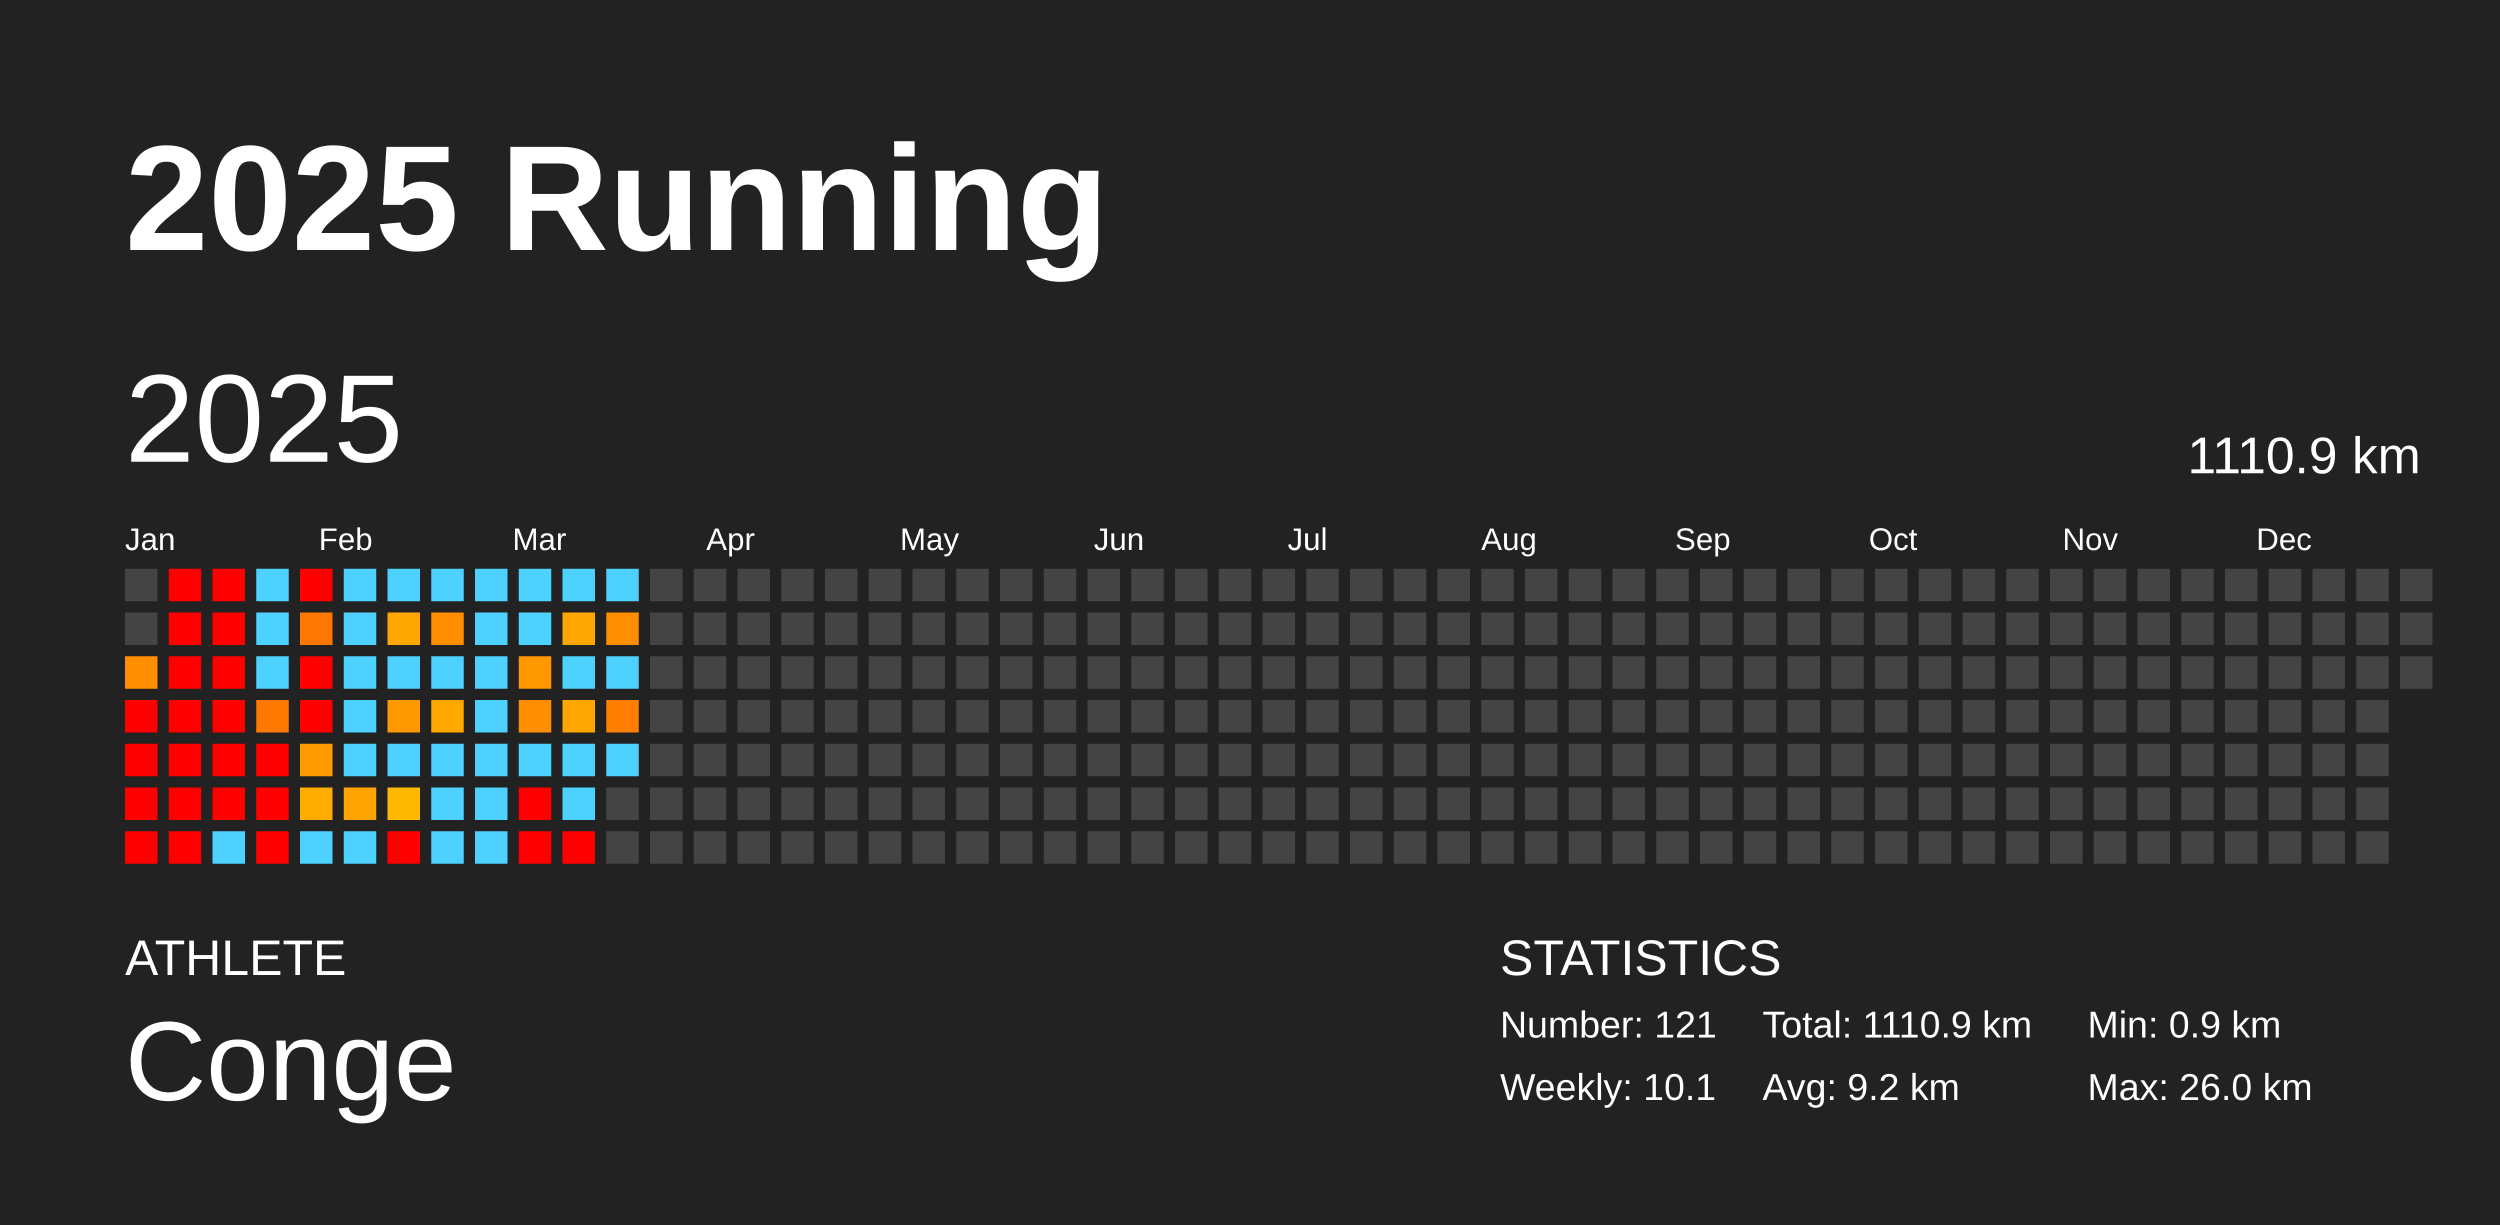
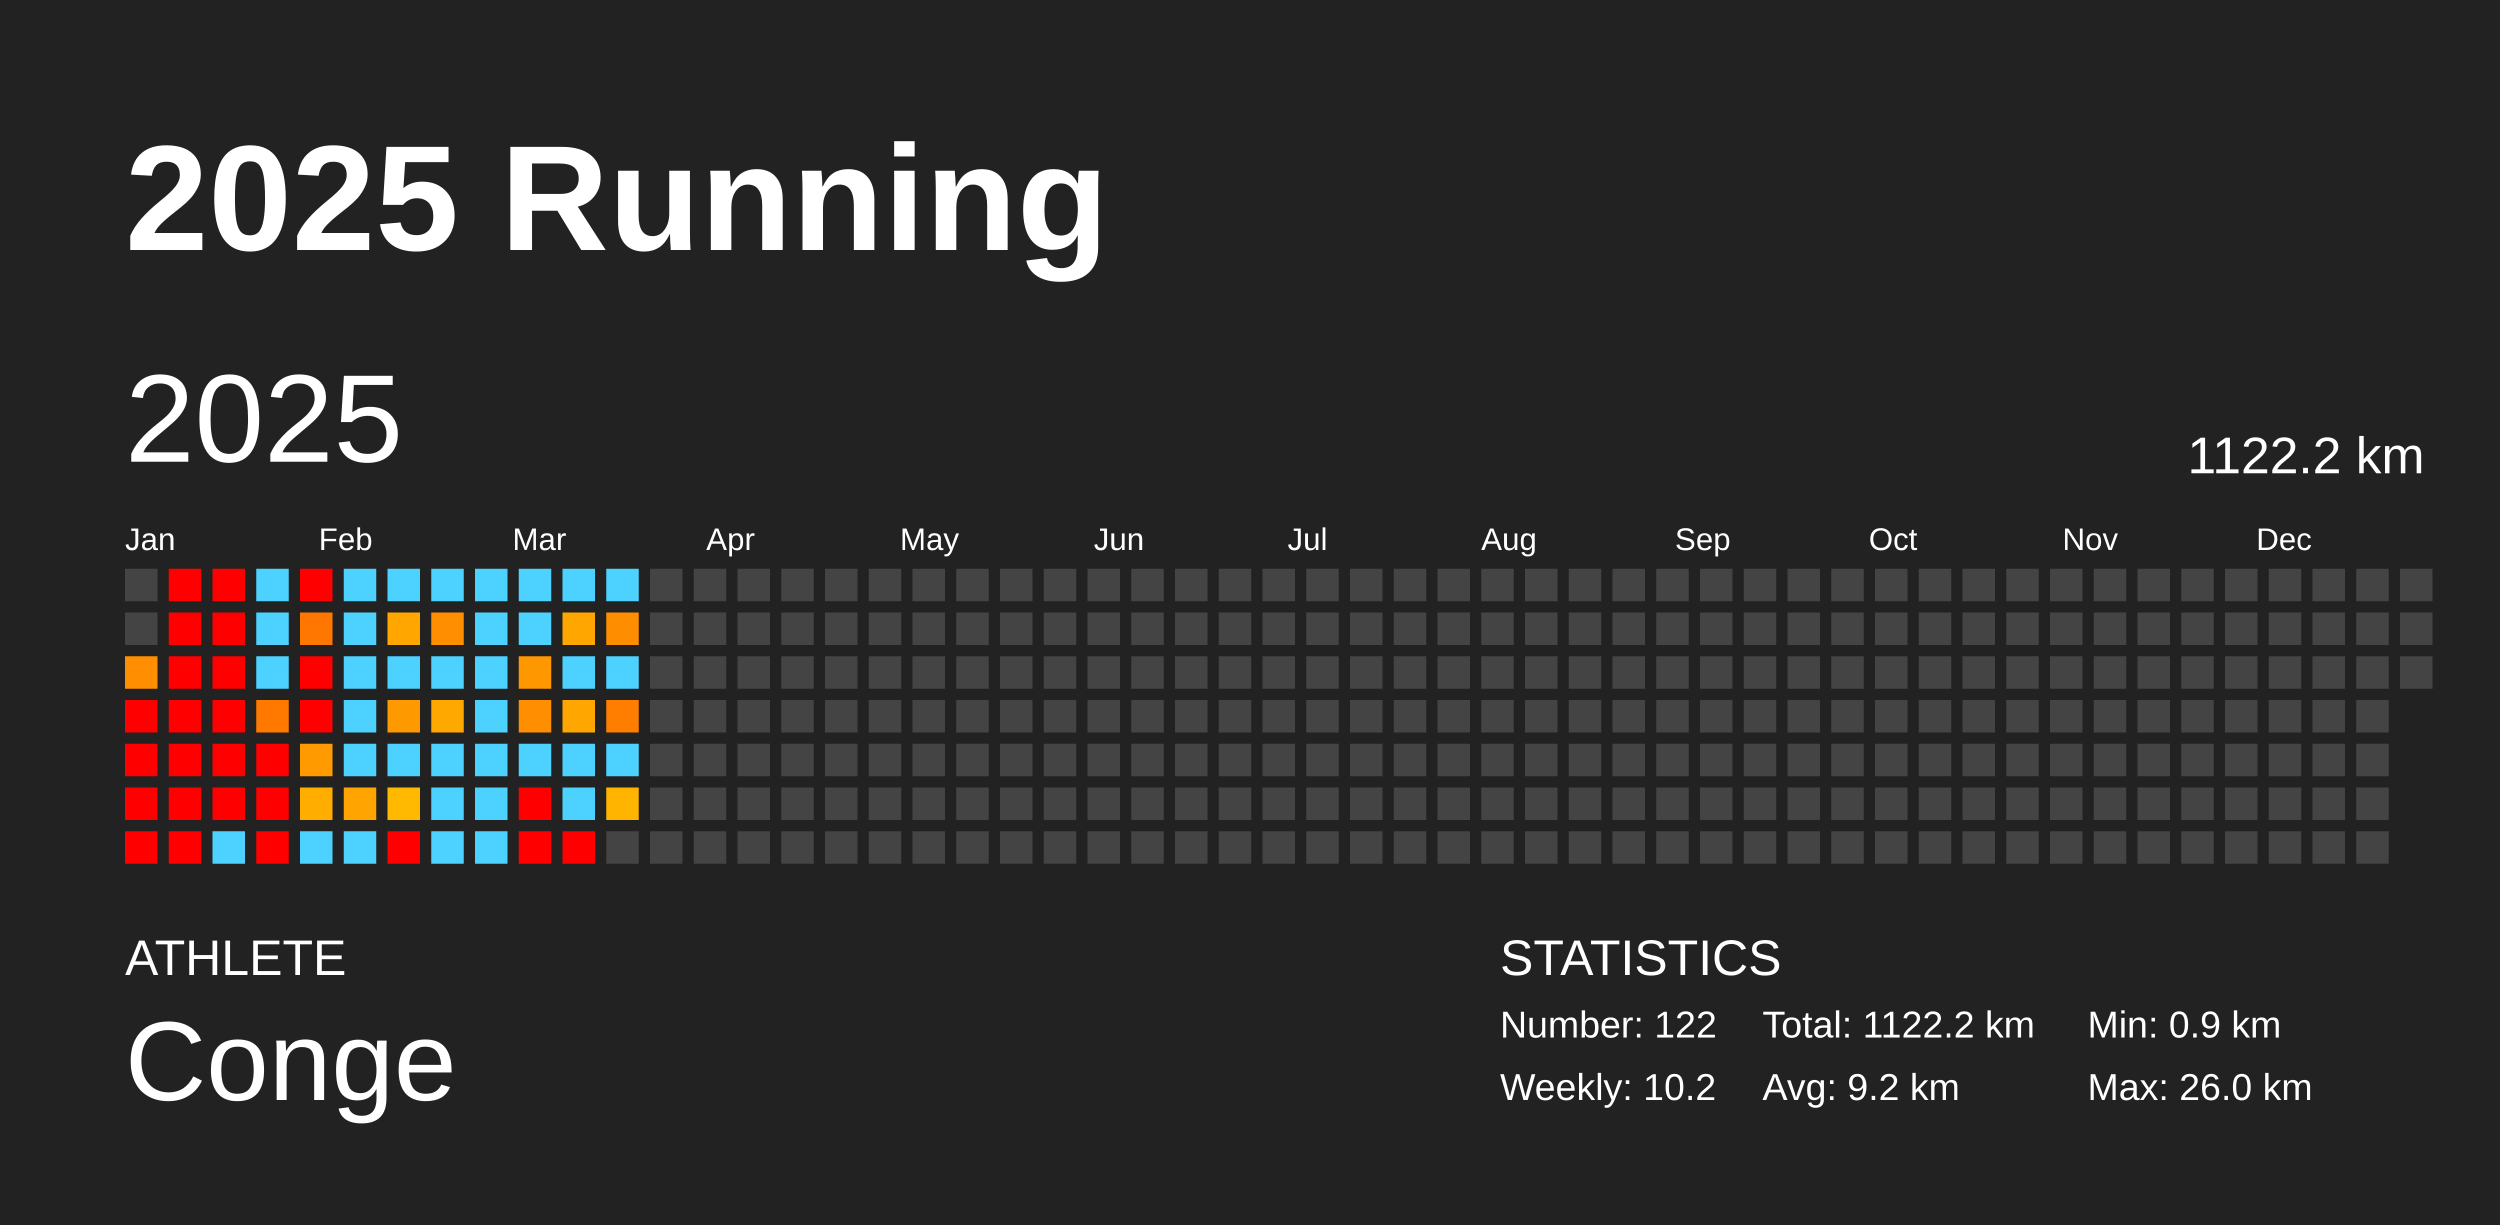
<svg xmlns="http://www.w3.org/2000/svg" baseProfile="full" height="98mm" version="1.1" viewBox="0,0,200,98" width="200mm">
  <defs />
  <rect fill="#222222" height="98" width="200" x="0" y="0" />
  <text fill="#FFFFFF" style="font-size:12px; font-family:Arial; font-weight:bold;" x="10" y="20">2025 Running</text>
  <text fill="#FFFFFF" style="font-size:4px; font-family:Arial" x="10" y="78">ATHLETE</text>
  <text fill="#FFFFFF" style="font-size:9px; font-family:Arial" x="10" y="88">Conge</text>
  <text fill="#FFFFFF" style="font-size:4px; font-family:Arial" x="120" y="78">STATISTICS</text>
-   <text fill="#FFFFFF" style="font-size:3px; font-family:Arial" x="120" y="83">Number: 121</text>
-   <text fill="#FFFFFF" style="font-size:3px; font-family:Arial" x="120" y="88">Weekly: 10.1</text>
-   <text fill="#FFFFFF" style="font-size:3px; font-family:Arial" x="141" y="83">Total: 1110.9 km</text>
+   <text fill="#FFFFFF" style="font-size:3px; font-family:Arial" x="120" y="83">Number: 122</text>
+   <text fill="#FFFFFF" style="font-size:3px; font-family:Arial" x="120" y="88">Weekly: 10.2</text>
+   <text fill="#FFFFFF" style="font-size:3px; font-family:Arial" x="141" y="83">Total: 1122.2 km</text>
  <text fill="#FFFFFF" style="font-size:3px; font-family:Arial" x="141" y="88">Avg: 9.2 km</text>
  <text fill="#FFFFFF" style="font-size:3px; font-family:Arial" x="167" y="83">Min: 0.9 km</text>
  <text fill="#FFFFFF" style="font-size:3px; font-family:Arial" x="167" y="88">Max: 26.0 km</text>
  <text dominant-baseline="hanging" fill="#FFFFFF" style="font-size:10.0px; font-family:Arial;" x="10" y="30">2025</text>
-   <text dominant-baseline="hanging" fill="#FFFFFF" style="font-size:4.125px; font-family:Arial;" x="175" y="35">1110.9 km</text>
+   <text dominant-baseline="hanging" fill="#FFFFFF" style="font-size:4.125px; font-family:Arial;" x="175" y="35">1122.2 km</text>
  <text fill="#FFFFFF" style="font-size:2.5px; font-family:Arial" x="10.0" y="44">Jan</text>
  <text fill="#FFFFFF" style="font-size:2.5px; font-family:Arial" x="25.5" y="44">Feb</text>
  <text fill="#FFFFFF" style="font-size:2.5px; font-family:Arial" x="41.0" y="44">Mar</text>
  <text fill="#FFFFFF" style="font-size:2.5px; font-family:Arial" x="56.5" y="44">Apr</text>
  <text fill="#FFFFFF" style="font-size:2.5px; font-family:Arial" x="72.0" y="44">May</text>
  <text fill="#FFFFFF" style="font-size:2.5px; font-family:Arial" x="87.5" y="44">Jun</text>
  <text fill="#FFFFFF" style="font-size:2.5px; font-family:Arial" x="103.0" y="44">Jul</text>
  <text fill="#FFFFFF" style="font-size:2.5px; font-family:Arial" x="118.5" y="44">Aug</text>
  <text fill="#FFFFFF" style="font-size:2.5px; font-family:Arial" x="134.0" y="44">Sep</text>
  <text fill="#FFFFFF" style="font-size:2.5px; font-family:Arial" x="149.5" y="44">Oct</text>
  <text fill="#FFFFFF" style="font-size:2.5px; font-family:Arial" x="165.0" y="44">Nov</text>
  <text fill="#FFFFFF" style="font-size:2.5px; font-family:Arial" x="180.5" y="44">Dec</text>
  <rect fill="#444444" height="2.6" width="2.6" x="10.0" y="45.5" />
  <rect fill="#444444" height="2.6" width="2.6" x="10.0" y="49.0" />
  <rect fill="#ff8f00" height="2.6" width="2.6" x="10.0" y="52.5" />
  <rect fill="red" height="2.6" width="2.6" x="10.0" y="56.0" />
  <rect fill="red" height="2.6" width="2.6" x="10.0" y="59.5" />
  <rect fill="red" height="2.6" width="2.6" x="10.0" y="63.0" />
  <rect fill="red" height="2.6" width="2.6" x="10.0" y="66.5" />
  <rect fill="red" height="2.6" width="2.6" x="13.5" y="45.5" />
  <rect fill="red" height="2.6" width="2.6" x="13.5" y="49.0" />
  <rect fill="red" height="2.6" width="2.6" x="13.5" y="52.5" />
  <rect fill="red" height="2.6" width="2.6" x="13.5" y="56.0" />
  <rect fill="red" height="2.6" width="2.6" x="13.5" y="59.5" />
  <rect fill="red" height="2.6" width="2.6" x="13.5" y="63.0" />
  <rect fill="red" height="2.6" width="2.6" x="13.5" y="66.5" />
  <rect fill="red" height="2.6" width="2.6" x="17.0" y="45.5" />
  <rect fill="red" height="2.6" width="2.6" x="17.0" y="49.0" />
  <rect fill="red" height="2.6" width="2.6" x="17.0" y="52.5" />
  <rect fill="red" height="2.6" width="2.6" x="17.0" y="56.0" />
  <rect fill="red" height="2.6" width="2.6" x="17.0" y="59.5" />
  <rect fill="red" height="2.6" width="2.6" x="17.0" y="63.0" />
  <rect fill="#4dd2ff" height="2.6" width="2.6" x="17.0" y="66.5" />
  <rect fill="#4dd2ff" height="2.6" width="2.6" x="20.5" y="45.5" />
  <rect fill="#4dd2ff" height="2.6" width="2.6" x="20.5" y="49.0" />
  <rect fill="#4dd2ff" height="2.6" width="2.6" x="20.5" y="52.5" />
  <rect fill="#ff7900" height="2.6" width="2.6" x="20.5" y="56.0" />
  <rect fill="red" height="2.6" width="2.6" x="20.5" y="59.5" />
  <rect fill="red" height="2.6" width="2.6" x="20.5" y="63.0" />
  <rect fill="red" height="2.6" width="2.6" x="20.5" y="66.5" />
  <rect fill="red" height="2.6" width="2.6" x="24.0" y="45.5" />
  <rect fill="#ff7600" height="2.6" width="2.6" x="24.0" y="49.0" />
  <rect fill="red" height="2.6" width="2.6" x="24.0" y="52.5" />
  <rect fill="red" height="2.6" width="2.6" x="24.0" y="56.0" />
  <rect fill="#ff9b00" height="2.6" width="2.6" x="24.0" y="59.5" />
  <rect fill="#ffae00" height="2.6" width="2.6" x="24.0" y="63.0" />
  <rect fill="#4dd2ff" height="2.6" width="2.6" x="24.0" y="66.5" />
  <rect fill="#4dd2ff" height="2.6" width="2.6" x="27.5" y="45.5" />
  <rect fill="#4dd2ff" height="2.6" width="2.6" x="27.5" y="49.0" />
  <rect fill="#4dd2ff" height="2.6" width="2.6" x="27.5" y="52.5" />
  <rect fill="#4dd2ff" height="2.6" width="2.6" x="27.5" y="56.0" />
  <rect fill="#4dd2ff" height="2.6" width="2.6" x="27.5" y="59.5" />
  <rect fill="#ffa400" height="2.6" width="2.6" x="27.5" y="63.0" />
  <rect fill="#4dd2ff" height="2.6" width="2.6" x="27.5" y="66.5" />
  <rect fill="#4dd2ff" height="2.6" width="2.6" x="31.0" y="45.5" />
  <rect fill="#ffa700" height="2.6" width="2.6" x="31.0" y="49.0" />
  <rect fill="#4dd2ff" height="2.6" width="2.6" x="31.0" y="52.5" />
  <rect fill="#ff9900" height="2.6" width="2.6" x="31.0" y="56.0" />
  <rect fill="#4dd2ff" height="2.6" width="2.6" x="31.0" y="59.5" />
  <rect fill="#ffb900" height="2.6" width="2.6" x="31.0" y="63.0" />
  <rect fill="red" height="2.6" width="2.6" x="31.0" y="66.5" />
  <rect fill="#4dd2ff" height="2.6" width="2.6" x="34.5" y="45.5" />
  <rect fill="#ff8f00" height="2.6" width="2.6" x="34.5" y="49.0" />
  <rect fill="#4dd2ff" height="2.6" width="2.6" x="34.5" y="52.5" />
  <rect fill="#ffa800" height="2.6" width="2.6" x="34.5" y="56.0" />
  <rect fill="#4dd2ff" height="2.6" width="2.6" x="34.5" y="59.5" />
  <rect fill="#4dd2ff" height="2.6" width="2.6" x="34.5" y="63.0" />
  <rect fill="#4dd2ff" height="2.6" width="2.6" x="34.5" y="66.5" />
  <rect fill="#4dd2ff" height="2.6" width="2.6" x="38.0" y="45.5" />
  <rect fill="#4dd2ff" height="2.6" width="2.6" x="38.0" y="49.0" />
  <rect fill="#4dd2ff" height="2.6" width="2.6" x="38.0" y="52.5" />
  <rect fill="#4dd2ff" height="2.6" width="2.6" x="38.0" y="56.0" />
  <rect fill="#4dd2ff" height="2.6" width="2.6" x="38.0" y="59.5" />
  <rect fill="#4dd2ff" height="2.6" width="2.6" x="38.0" y="63.0" />
  <rect fill="#4dd2ff" height="2.6" width="2.6" x="38.0" y="66.5" />
  <rect fill="#4dd2ff" height="2.6" width="2.6" x="41.5" y="45.5" />
  <rect fill="#4dd2ff" height="2.6" width="2.6" x="41.5" y="49.0" />
  <rect fill="#ff9800" height="2.6" width="2.6" x="41.5" y="52.5" />
  <rect fill="#ff8f00" height="2.6" width="2.6" x="41.5" y="56.0" />
  <rect fill="#4dd2ff" height="2.6" width="2.6" x="41.5" y="59.5" />
  <rect fill="red" height="2.6" width="2.6" x="41.5" y="63.0" />
  <rect fill="red" height="2.6" width="2.6" x="41.5" y="66.5" />
  <rect fill="#4dd2ff" height="2.6" width="2.6" x="45.0" y="45.5" />
  <rect fill="#ffa700" height="2.6" width="2.6" x="45.0" y="49.0" />
  <rect fill="#4dd2ff" height="2.6" width="2.6" x="45.0" y="52.5" />
  <rect fill="#ffa700" height="2.6" width="2.6" x="45.0" y="56.0" />
  <rect fill="#4dd2ff" height="2.6" width="2.6" x="45.0" y="59.5" />
  <rect fill="#4dd2ff" height="2.6" width="2.6" x="45.0" y="63.0" />
  <rect fill="red" height="2.6" width="2.6" x="45.0" y="66.5" />
  <rect fill="#4dd2ff" height="2.6" width="2.6" x="48.5" y="45.5" />
  <rect fill="#ff8d00" height="2.6" width="2.6" x="48.5" y="49.0" />
  <rect fill="#4dd2ff" height="2.6" width="2.6" x="48.5" y="52.5" />
  <rect fill="#ff7e00" height="2.6" width="2.6" x="48.5" y="56.0" />
  <rect fill="#4dd2ff" height="2.6" width="2.6" x="48.5" y="59.5" />
-   <rect fill="#444444" height="2.6" width="2.6" x="48.5" y="63.0" />
+   <rect fill="#ffb400" height="2.6" width="2.6" x="48.5" y="63.0" />
  <rect fill="#444444" height="2.6" width="2.6" x="48.5" y="66.5" />
  <rect fill="#444444" height="2.6" width="2.6" x="52.0" y="45.5" />
  <rect fill="#444444" height="2.6" width="2.6" x="52.0" y="49.0" />
  <rect fill="#444444" height="2.6" width="2.6" x="52.0" y="52.5" />
  <rect fill="#444444" height="2.6" width="2.6" x="52.0" y="56.0" />
  <rect fill="#444444" height="2.6" width="2.6" x="52.0" y="59.5" />
  <rect fill="#444444" height="2.6" width="2.6" x="52.0" y="63.0" />
  <rect fill="#444444" height="2.6" width="2.6" x="52.0" y="66.5" />
  <rect fill="#444444" height="2.6" width="2.6" x="55.5" y="45.5" />
  <rect fill="#444444" height="2.6" width="2.6" x="55.5" y="49.0" />
  <rect fill="#444444" height="2.6" width="2.6" x="55.5" y="52.5" />
  <rect fill="#444444" height="2.6" width="2.6" x="55.5" y="56.0" />
  <rect fill="#444444" height="2.6" width="2.6" x="55.5" y="59.5" />
  <rect fill="#444444" height="2.6" width="2.6" x="55.5" y="63.0" />
  <rect fill="#444444" height="2.6" width="2.6" x="55.5" y="66.5" />
  <rect fill="#444444" height="2.6" width="2.6" x="59.0" y="45.5" />
  <rect fill="#444444" height="2.6" width="2.6" x="59.0" y="49.0" />
  <rect fill="#444444" height="2.6" width="2.6" x="59.0" y="52.5" />
  <rect fill="#444444" height="2.6" width="2.6" x="59.0" y="56.0" />
  <rect fill="#444444" height="2.6" width="2.6" x="59.0" y="59.5" />
  <rect fill="#444444" height="2.6" width="2.6" x="59.0" y="63.0" />
  <rect fill="#444444" height="2.6" width="2.6" x="59.0" y="66.5" />
  <rect fill="#444444" height="2.6" width="2.6" x="62.5" y="45.5" />
  <rect fill="#444444" height="2.6" width="2.6" x="62.5" y="49.0" />
  <rect fill="#444444" height="2.6" width="2.6" x="62.5" y="52.5" />
  <rect fill="#444444" height="2.6" width="2.6" x="62.5" y="56.0" />
  <rect fill="#444444" height="2.6" width="2.6" x="62.5" y="59.5" />
  <rect fill="#444444" height="2.6" width="2.6" x="62.5" y="63.0" />
  <rect fill="#444444" height="2.6" width="2.6" x="62.5" y="66.5" />
  <rect fill="#444444" height="2.6" width="2.6" x="66.0" y="45.5" />
  <rect fill="#444444" height="2.6" width="2.6" x="66.0" y="49.0" />
  <rect fill="#444444" height="2.6" width="2.6" x="66.0" y="52.5" />
  <rect fill="#444444" height="2.6" width="2.6" x="66.0" y="56.0" />
  <rect fill="#444444" height="2.6" width="2.6" x="66.0" y="59.5" />
  <rect fill="#444444" height="2.6" width="2.6" x="66.0" y="63.0" />
  <rect fill="#444444" height="2.6" width="2.6" x="66.0" y="66.5" />
  <rect fill="#444444" height="2.6" width="2.6" x="69.5" y="45.5" />
  <rect fill="#444444" height="2.6" width="2.6" x="69.5" y="49.0" />
  <rect fill="#444444" height="2.6" width="2.6" x="69.5" y="52.5" />
  <rect fill="#444444" height="2.6" width="2.6" x="69.5" y="56.0" />
  <rect fill="#444444" height="2.6" width="2.6" x="69.5" y="59.5" />
  <rect fill="#444444" height="2.6" width="2.6" x="69.5" y="63.0" />
  <rect fill="#444444" height="2.6" width="2.6" x="69.5" y="66.5" />
  <rect fill="#444444" height="2.6" width="2.6" x="73.0" y="45.5" />
  <rect fill="#444444" height="2.6" width="2.6" x="73.0" y="49.0" />
  <rect fill="#444444" height="2.6" width="2.6" x="73.0" y="52.5" />
  <rect fill="#444444" height="2.6" width="2.6" x="73.0" y="56.0" />
  <rect fill="#444444" height="2.6" width="2.6" x="73.0" y="59.5" />
  <rect fill="#444444" height="2.6" width="2.6" x="73.0" y="63.0" />
  <rect fill="#444444" height="2.6" width="2.6" x="73.0" y="66.5" />
  <rect fill="#444444" height="2.6" width="2.6" x="76.5" y="45.5" />
  <rect fill="#444444" height="2.6" width="2.6" x="76.5" y="49.0" />
  <rect fill="#444444" height="2.6" width="2.6" x="76.5" y="52.5" />
  <rect fill="#444444" height="2.6" width="2.6" x="76.5" y="56.0" />
  <rect fill="#444444" height="2.6" width="2.6" x="76.5" y="59.5" />
  <rect fill="#444444" height="2.6" width="2.6" x="76.5" y="63.0" />
  <rect fill="#444444" height="2.6" width="2.6" x="76.5" y="66.5" />
  <rect fill="#444444" height="2.6" width="2.6" x="80.0" y="45.5" />
  <rect fill="#444444" height="2.6" width="2.6" x="80.0" y="49.0" />
  <rect fill="#444444" height="2.6" width="2.6" x="80.0" y="52.5" />
  <rect fill="#444444" height="2.6" width="2.6" x="80.0" y="56.0" />
  <rect fill="#444444" height="2.6" width="2.6" x="80.0" y="59.5" />
  <rect fill="#444444" height="2.6" width="2.6" x="80.0" y="63.0" />
  <rect fill="#444444" height="2.6" width="2.6" x="80.0" y="66.5" />
  <rect fill="#444444" height="2.6" width="2.6" x="83.5" y="45.5" />
  <rect fill="#444444" height="2.6" width="2.6" x="83.5" y="49.0" />
  <rect fill="#444444" height="2.6" width="2.6" x="83.5" y="52.5" />
  <rect fill="#444444" height="2.6" width="2.6" x="83.5" y="56.0" />
  <rect fill="#444444" height="2.6" width="2.6" x="83.5" y="59.5" />
  <rect fill="#444444" height="2.6" width="2.6" x="83.5" y="63.0" />
  <rect fill="#444444" height="2.6" width="2.6" x="83.5" y="66.5" />
  <rect fill="#444444" height="2.6" width="2.6" x="87.0" y="45.5" />
  <rect fill="#444444" height="2.6" width="2.6" x="87.0" y="49.0" />
  <rect fill="#444444" height="2.6" width="2.6" x="87.0" y="52.5" />
  <rect fill="#444444" height="2.6" width="2.6" x="87.0" y="56.0" />
  <rect fill="#444444" height="2.6" width="2.6" x="87.0" y="59.5" />
  <rect fill="#444444" height="2.6" width="2.6" x="87.0" y="63.0" />
  <rect fill="#444444" height="2.6" width="2.6" x="87.0" y="66.5" />
  <rect fill="#444444" height="2.6" width="2.6" x="90.5" y="45.5" />
  <rect fill="#444444" height="2.6" width="2.6" x="90.5" y="49.0" />
  <rect fill="#444444" height="2.6" width="2.6" x="90.5" y="52.5" />
  <rect fill="#444444" height="2.6" width="2.6" x="90.5" y="56.0" />
  <rect fill="#444444" height="2.6" width="2.6" x="90.5" y="59.5" />
  <rect fill="#444444" height="2.6" width="2.6" x="90.5" y="63.0" />
  <rect fill="#444444" height="2.6" width="2.6" x="90.5" y="66.5" />
  <rect fill="#444444" height="2.6" width="2.6" x="94.0" y="45.5" />
  <rect fill="#444444" height="2.6" width="2.6" x="94.0" y="49.0" />
  <rect fill="#444444" height="2.6" width="2.6" x="94.0" y="52.5" />
  <rect fill="#444444" height="2.6" width="2.6" x="94.0" y="56.0" />
  <rect fill="#444444" height="2.6" width="2.6" x="94.0" y="59.5" />
  <rect fill="#444444" height="2.6" width="2.6" x="94.0" y="63.0" />
  <rect fill="#444444" height="2.6" width="2.6" x="94.0" y="66.5" />
  <rect fill="#444444" height="2.6" width="2.6" x="97.5" y="45.5" />
  <rect fill="#444444" height="2.6" width="2.6" x="97.5" y="49.0" />
  <rect fill="#444444" height="2.6" width="2.6" x="97.5" y="52.5" />
  <rect fill="#444444" height="2.6" width="2.6" x="97.5" y="56.0" />
  <rect fill="#444444" height="2.6" width="2.6" x="97.5" y="59.5" />
  <rect fill="#444444" height="2.6" width="2.6" x="97.5" y="63.0" />
  <rect fill="#444444" height="2.6" width="2.6" x="97.5" y="66.5" />
  <rect fill="#444444" height="2.6" width="2.6" x="101.0" y="45.5" />
  <rect fill="#444444" height="2.6" width="2.6" x="101.0" y="49.0" />
  <rect fill="#444444" height="2.6" width="2.6" x="101.0" y="52.5" />
  <rect fill="#444444" height="2.6" width="2.6" x="101.0" y="56.0" />
  <rect fill="#444444" height="2.6" width="2.6" x="101.0" y="59.5" />
  <rect fill="#444444" height="2.6" width="2.6" x="101.0" y="63.0" />
  <rect fill="#444444" height="2.6" width="2.6" x="101.0" y="66.5" />
  <rect fill="#444444" height="2.6" width="2.6" x="104.5" y="45.5" />
  <rect fill="#444444" height="2.6" width="2.6" x="104.5" y="49.0" />
  <rect fill="#444444" height="2.6" width="2.6" x="104.5" y="52.5" />
  <rect fill="#444444" height="2.6" width="2.6" x="104.5" y="56.0" />
  <rect fill="#444444" height="2.6" width="2.6" x="104.5" y="59.5" />
  <rect fill="#444444" height="2.6" width="2.6" x="104.5" y="63.0" />
  <rect fill="#444444" height="2.6" width="2.6" x="104.5" y="66.5" />
  <rect fill="#444444" height="2.6" width="2.6" x="108.0" y="45.5" />
  <rect fill="#444444" height="2.6" width="2.6" x="108.0" y="49.0" />
  <rect fill="#444444" height="2.6" width="2.6" x="108.0" y="52.5" />
  <rect fill="#444444" height="2.6" width="2.6" x="108.0" y="56.0" />
  <rect fill="#444444" height="2.6" width="2.6" x="108.0" y="59.5" />
  <rect fill="#444444" height="2.6" width="2.6" x="108.0" y="63.0" />
  <rect fill="#444444" height="2.6" width="2.6" x="108.0" y="66.5" />
  <rect fill="#444444" height="2.6" width="2.6" x="111.5" y="45.5" />
  <rect fill="#444444" height="2.6" width="2.6" x="111.5" y="49.0" />
  <rect fill="#444444" height="2.6" width="2.6" x="111.5" y="52.5" />
  <rect fill="#444444" height="2.6" width="2.6" x="111.5" y="56.0" />
  <rect fill="#444444" height="2.6" width="2.6" x="111.5" y="59.5" />
  <rect fill="#444444" height="2.6" width="2.6" x="111.5" y="63.0" />
  <rect fill="#444444" height="2.6" width="2.6" x="111.5" y="66.5" />
  <rect fill="#444444" height="2.6" width="2.6" x="115.0" y="45.5" />
  <rect fill="#444444" height="2.6" width="2.6" x="115.0" y="49.0" />
  <rect fill="#444444" height="2.6" width="2.6" x="115.0" y="52.5" />
  <rect fill="#444444" height="2.6" width="2.6" x="115.0" y="56.0" />
  <rect fill="#444444" height="2.6" width="2.6" x="115.0" y="59.5" />
  <rect fill="#444444" height="2.6" width="2.6" x="115.0" y="63.0" />
  <rect fill="#444444" height="2.6" width="2.6" x="115.0" y="66.5" />
  <rect fill="#444444" height="2.6" width="2.6" x="118.5" y="45.5" />
  <rect fill="#444444" height="2.6" width="2.6" x="118.5" y="49.0" />
  <rect fill="#444444" height="2.6" width="2.6" x="118.5" y="52.5" />
  <rect fill="#444444" height="2.6" width="2.6" x="118.5" y="56.0" />
  <rect fill="#444444" height="2.6" width="2.6" x="118.5" y="59.5" />
  <rect fill="#444444" height="2.6" width="2.6" x="118.5" y="63.0" />
  <rect fill="#444444" height="2.6" width="2.6" x="118.5" y="66.5" />
  <rect fill="#444444" height="2.6" width="2.6" x="122.0" y="45.5" />
  <rect fill="#444444" height="2.6" width="2.6" x="122.0" y="49.0" />
  <rect fill="#444444" height="2.6" width="2.6" x="122.0" y="52.5" />
  <rect fill="#444444" height="2.6" width="2.6" x="122.0" y="56.0" />
  <rect fill="#444444" height="2.6" width="2.6" x="122.0" y="59.5" />
  <rect fill="#444444" height="2.6" width="2.6" x="122.0" y="63.0" />
  <rect fill="#444444" height="2.6" width="2.6" x="122.0" y="66.5" />
  <rect fill="#444444" height="2.6" width="2.6" x="125.5" y="45.5" />
  <rect fill="#444444" height="2.6" width="2.6" x="125.5" y="49.0" />
  <rect fill="#444444" height="2.6" width="2.6" x="125.5" y="52.5" />
  <rect fill="#444444" height="2.6" width="2.6" x="125.5" y="56.0" />
  <rect fill="#444444" height="2.6" width="2.6" x="125.5" y="59.5" />
  <rect fill="#444444" height="2.6" width="2.6" x="125.5" y="63.0" />
  <rect fill="#444444" height="2.6" width="2.6" x="125.5" y="66.5" />
  <rect fill="#444444" height="2.6" width="2.6" x="129.0" y="45.5" />
  <rect fill="#444444" height="2.6" width="2.6" x="129.0" y="49.0" />
  <rect fill="#444444" height="2.6" width="2.6" x="129.0" y="52.5" />
  <rect fill="#444444" height="2.6" width="2.6" x="129.0" y="56.0" />
  <rect fill="#444444" height="2.6" width="2.6" x="129.0" y="59.5" />
  <rect fill="#444444" height="2.6" width="2.6" x="129.0" y="63.0" />
  <rect fill="#444444" height="2.6" width="2.6" x="129.0" y="66.5" />
  <rect fill="#444444" height="2.6" width="2.6" x="132.5" y="45.5" />
  <rect fill="#444444" height="2.6" width="2.6" x="132.5" y="49.0" />
  <rect fill="#444444" height="2.6" width="2.6" x="132.5" y="52.5" />
  <rect fill="#444444" height="2.6" width="2.6" x="132.5" y="56.0" />
  <rect fill="#444444" height="2.6" width="2.6" x="132.5" y="59.5" />
  <rect fill="#444444" height="2.6" width="2.6" x="132.5" y="63.0" />
  <rect fill="#444444" height="2.6" width="2.6" x="132.5" y="66.5" />
  <rect fill="#444444" height="2.6" width="2.6" x="136.0" y="45.5" />
  <rect fill="#444444" height="2.6" width="2.6" x="136.0" y="49.0" />
  <rect fill="#444444" height="2.6" width="2.6" x="136.0" y="52.5" />
  <rect fill="#444444" height="2.6" width="2.6" x="136.0" y="56.0" />
  <rect fill="#444444" height="2.6" width="2.6" x="136.0" y="59.5" />
  <rect fill="#444444" height="2.6" width="2.6" x="136.0" y="63.0" />
  <rect fill="#444444" height="2.6" width="2.6" x="136.0" y="66.5" />
  <rect fill="#444444" height="2.6" width="2.6" x="139.5" y="45.5" />
  <rect fill="#444444" height="2.6" width="2.6" x="139.5" y="49.0" />
  <rect fill="#444444" height="2.6" width="2.6" x="139.5" y="52.5" />
  <rect fill="#444444" height="2.6" width="2.6" x="139.5" y="56.0" />
  <rect fill="#444444" height="2.6" width="2.6" x="139.5" y="59.5" />
  <rect fill="#444444" height="2.6" width="2.6" x="139.5" y="63.0" />
  <rect fill="#444444" height="2.6" width="2.6" x="139.5" y="66.5" />
  <rect fill="#444444" height="2.6" width="2.6" x="143.0" y="45.5" />
  <rect fill="#444444" height="2.6" width="2.6" x="143.0" y="49.0" />
  <rect fill="#444444" height="2.6" width="2.6" x="143.0" y="52.5" />
  <rect fill="#444444" height="2.6" width="2.6" x="143.0" y="56.0" />
  <rect fill="#444444" height="2.6" width="2.6" x="143.0" y="59.5" />
  <rect fill="#444444" height="2.6" width="2.6" x="143.0" y="63.0" />
  <rect fill="#444444" height="2.6" width="2.6" x="143.0" y="66.5" />
  <rect fill="#444444" height="2.6" width="2.6" x="146.5" y="45.5" />
  <rect fill="#444444" height="2.6" width="2.6" x="146.5" y="49.0" />
  <rect fill="#444444" height="2.6" width="2.6" x="146.5" y="52.5" />
  <rect fill="#444444" height="2.6" width="2.6" x="146.5" y="56.0" />
  <rect fill="#444444" height="2.6" width="2.6" x="146.5" y="59.5" />
  <rect fill="#444444" height="2.6" width="2.6" x="146.5" y="63.0" />
  <rect fill="#444444" height="2.6" width="2.6" x="146.5" y="66.5" />
  <rect fill="#444444" height="2.6" width="2.6" x="150.0" y="45.5" />
  <rect fill="#444444" height="2.6" width="2.6" x="150.0" y="49.0" />
  <rect fill="#444444" height="2.6" width="2.6" x="150.0" y="52.5" />
  <rect fill="#444444" height="2.6" width="2.6" x="150.0" y="56.0" />
  <rect fill="#444444" height="2.6" width="2.6" x="150.0" y="59.5" />
  <rect fill="#444444" height="2.6" width="2.6" x="150.0" y="63.0" />
  <rect fill="#444444" height="2.6" width="2.6" x="150.0" y="66.5" />
  <rect fill="#444444" height="2.6" width="2.6" x="153.5" y="45.5" />
  <rect fill="#444444" height="2.6" width="2.6" x="153.5" y="49.0" />
  <rect fill="#444444" height="2.6" width="2.6" x="153.5" y="52.5" />
  <rect fill="#444444" height="2.6" width="2.6" x="153.5" y="56.0" />
  <rect fill="#444444" height="2.6" width="2.6" x="153.5" y="59.5" />
  <rect fill="#444444" height="2.6" width="2.6" x="153.5" y="63.0" />
  <rect fill="#444444" height="2.6" width="2.6" x="153.5" y="66.5" />
  <rect fill="#444444" height="2.6" width="2.6" x="157.0" y="45.5" />
  <rect fill="#444444" height="2.6" width="2.6" x="157.0" y="49.0" />
  <rect fill="#444444" height="2.6" width="2.6" x="157.0" y="52.5" />
  <rect fill="#444444" height="2.6" width="2.6" x="157.0" y="56.0" />
  <rect fill="#444444" height="2.6" width="2.6" x="157.0" y="59.5" />
  <rect fill="#444444" height="2.6" width="2.6" x="157.0" y="63.0" />
  <rect fill="#444444" height="2.6" width="2.6" x="157.0" y="66.5" />
  <rect fill="#444444" height="2.6" width="2.6" x="160.5" y="45.5" />
  <rect fill="#444444" height="2.6" width="2.6" x="160.5" y="49.0" />
  <rect fill="#444444" height="2.6" width="2.6" x="160.5" y="52.5" />
  <rect fill="#444444" height="2.6" width="2.6" x="160.5" y="56.0" />
  <rect fill="#444444" height="2.6" width="2.6" x="160.5" y="59.5" />
  <rect fill="#444444" height="2.6" width="2.6" x="160.5" y="63.0" />
  <rect fill="#444444" height="2.6" width="2.6" x="160.5" y="66.5" />
  <rect fill="#444444" height="2.6" width="2.6" x="164.0" y="45.5" />
  <rect fill="#444444" height="2.6" width="2.6" x="164.0" y="49.0" />
  <rect fill="#444444" height="2.6" width="2.6" x="164.0" y="52.5" />
  <rect fill="#444444" height="2.6" width="2.6" x="164.0" y="56.0" />
  <rect fill="#444444" height="2.6" width="2.6" x="164.0" y="59.5" />
  <rect fill="#444444" height="2.6" width="2.6" x="164.0" y="63.0" />
  <rect fill="#444444" height="2.6" width="2.6" x="164.0" y="66.5" />
  <rect fill="#444444" height="2.6" width="2.6" x="167.5" y="45.5" />
  <rect fill="#444444" height="2.6" width="2.6" x="167.5" y="49.0" />
  <rect fill="#444444" height="2.6" width="2.6" x="167.5" y="52.5" />
  <rect fill="#444444" height="2.6" width="2.6" x="167.5" y="56.0" />
  <rect fill="#444444" height="2.6" width="2.6" x="167.5" y="59.5" />
  <rect fill="#444444" height="2.6" width="2.6" x="167.5" y="63.0" />
  <rect fill="#444444" height="2.6" width="2.6" x="167.5" y="66.5" />
  <rect fill="#444444" height="2.6" width="2.6" x="171.0" y="45.5" />
  <rect fill="#444444" height="2.6" width="2.6" x="171.0" y="49.0" />
  <rect fill="#444444" height="2.6" width="2.6" x="171.0" y="52.5" />
  <rect fill="#444444" height="2.6" width="2.6" x="171.0" y="56.0" />
  <rect fill="#444444" height="2.6" width="2.6" x="171.0" y="59.5" />
  <rect fill="#444444" height="2.6" width="2.6" x="171.0" y="63.0" />
  <rect fill="#444444" height="2.6" width="2.6" x="171.0" y="66.5" />
  <rect fill="#444444" height="2.6" width="2.6" x="174.5" y="45.5" />
  <rect fill="#444444" height="2.6" width="2.6" x="174.5" y="49.0" />
  <rect fill="#444444" height="2.6" width="2.6" x="174.5" y="52.5" />
  <rect fill="#444444" height="2.6" width="2.6" x="174.5" y="56.0" />
  <rect fill="#444444" height="2.6" width="2.6" x="174.5" y="59.5" />
  <rect fill="#444444" height="2.6" width="2.6" x="174.5" y="63.0" />
  <rect fill="#444444" height="2.6" width="2.6" x="174.5" y="66.5" />
  <rect fill="#444444" height="2.6" width="2.6" x="178.0" y="45.5" />
  <rect fill="#444444" height="2.6" width="2.6" x="178.0" y="49.0" />
  <rect fill="#444444" height="2.6" width="2.6" x="178.0" y="52.5" />
  <rect fill="#444444" height="2.6" width="2.6" x="178.0" y="56.0" />
  <rect fill="#444444" height="2.6" width="2.6" x="178.0" y="59.5" />
  <rect fill="#444444" height="2.6" width="2.6" x="178.0" y="63.0" />
  <rect fill="#444444" height="2.6" width="2.6" x="178.0" y="66.5" />
  <rect fill="#444444" height="2.6" width="2.6" x="181.5" y="45.5" />
  <rect fill="#444444" height="2.6" width="2.6" x="181.5" y="49.0" />
  <rect fill="#444444" height="2.6" width="2.6" x="181.5" y="52.5" />
  <rect fill="#444444" height="2.6" width="2.6" x="181.5" y="56.0" />
  <rect fill="#444444" height="2.6" width="2.6" x="181.5" y="59.5" />
  <rect fill="#444444" height="2.6" width="2.6" x="181.5" y="63.0" />
  <rect fill="#444444" height="2.6" width="2.6" x="181.5" y="66.5" />
  <rect fill="#444444" height="2.6" width="2.6" x="185.0" y="45.5" />
  <rect fill="#444444" height="2.6" width="2.6" x="185.0" y="49.0" />
  <rect fill="#444444" height="2.6" width="2.6" x="185.0" y="52.5" />
  <rect fill="#444444" height="2.6" width="2.6" x="185.0" y="56.0" />
  <rect fill="#444444" height="2.6" width="2.6" x="185.0" y="59.5" />
  <rect fill="#444444" height="2.6" width="2.6" x="185.0" y="63.0" />
  <rect fill="#444444" height="2.6" width="2.6" x="185.0" y="66.5" />
  <rect fill="#444444" height="2.6" width="2.6" x="188.5" y="45.5" />
  <rect fill="#444444" height="2.6" width="2.6" x="188.5" y="49.0" />
  <rect fill="#444444" height="2.6" width="2.6" x="188.5" y="52.5" />
  <rect fill="#444444" height="2.6" width="2.6" x="188.5" y="56.0" />
  <rect fill="#444444" height="2.6" width="2.6" x="188.5" y="59.5" />
  <rect fill="#444444" height="2.6" width="2.6" x="188.5" y="63.0" />
  <rect fill="#444444" height="2.6" width="2.6" x="188.5" y="66.5" />
  <rect fill="#444444" height="2.6" width="2.6" x="192.0" y="45.5" />
  <rect fill="#444444" height="2.6" width="2.6" x="192.0" y="49.0" />
  <rect fill="#444444" height="2.6" width="2.6" x="192.0" y="52.5" />
</svg>
